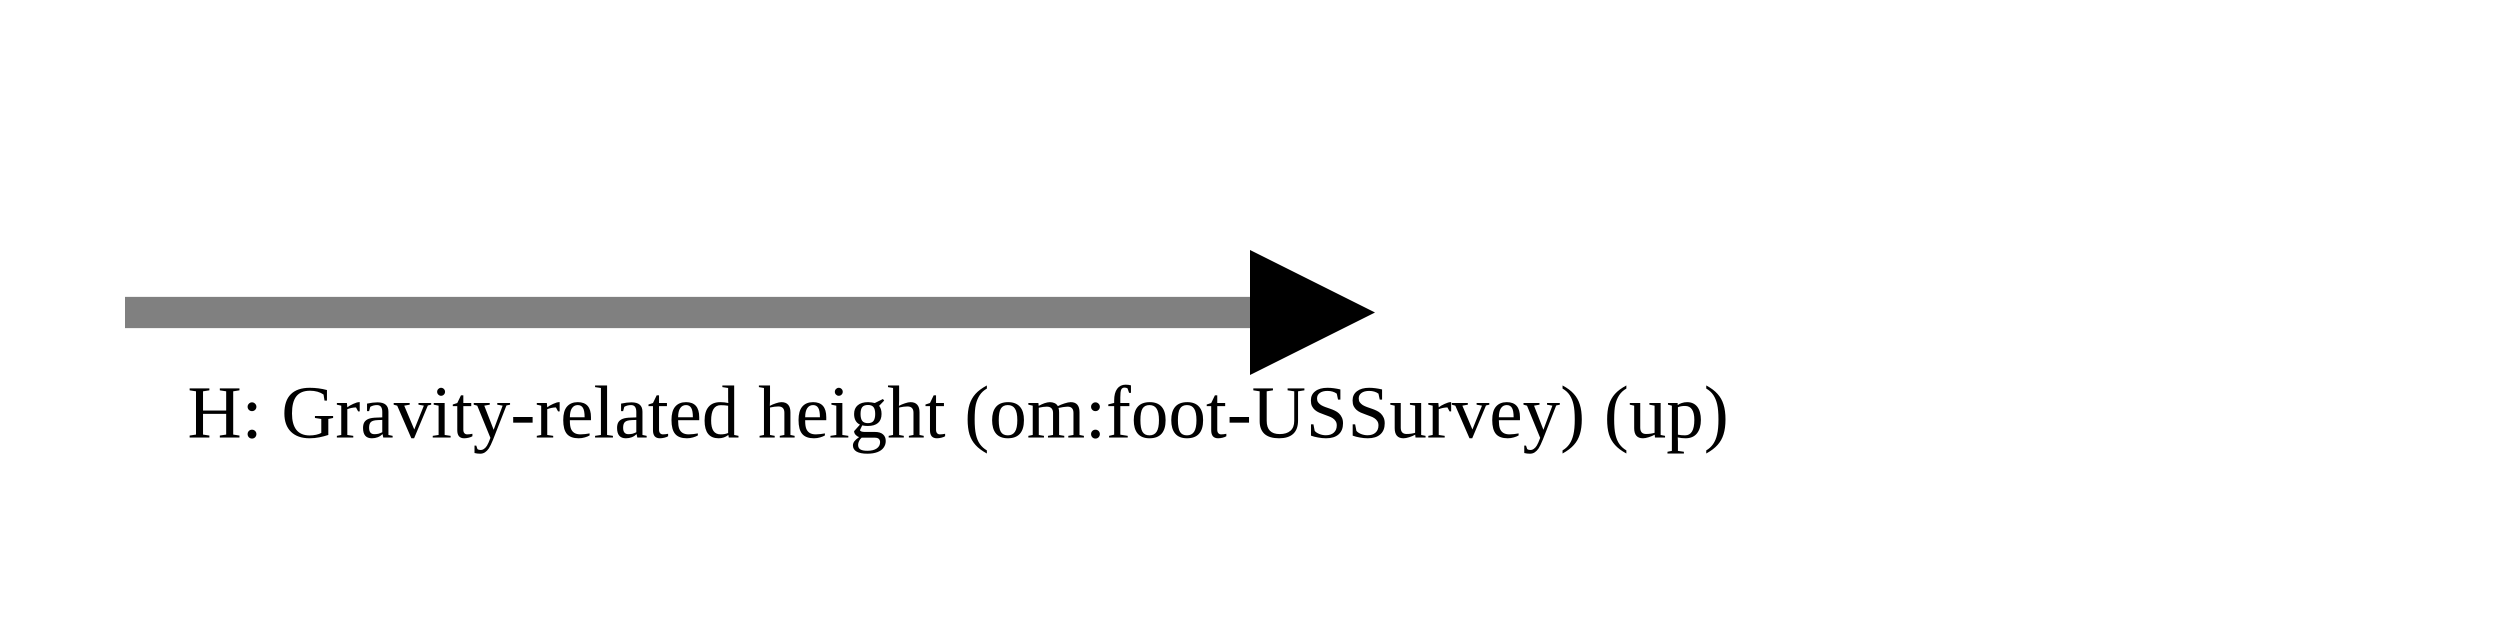
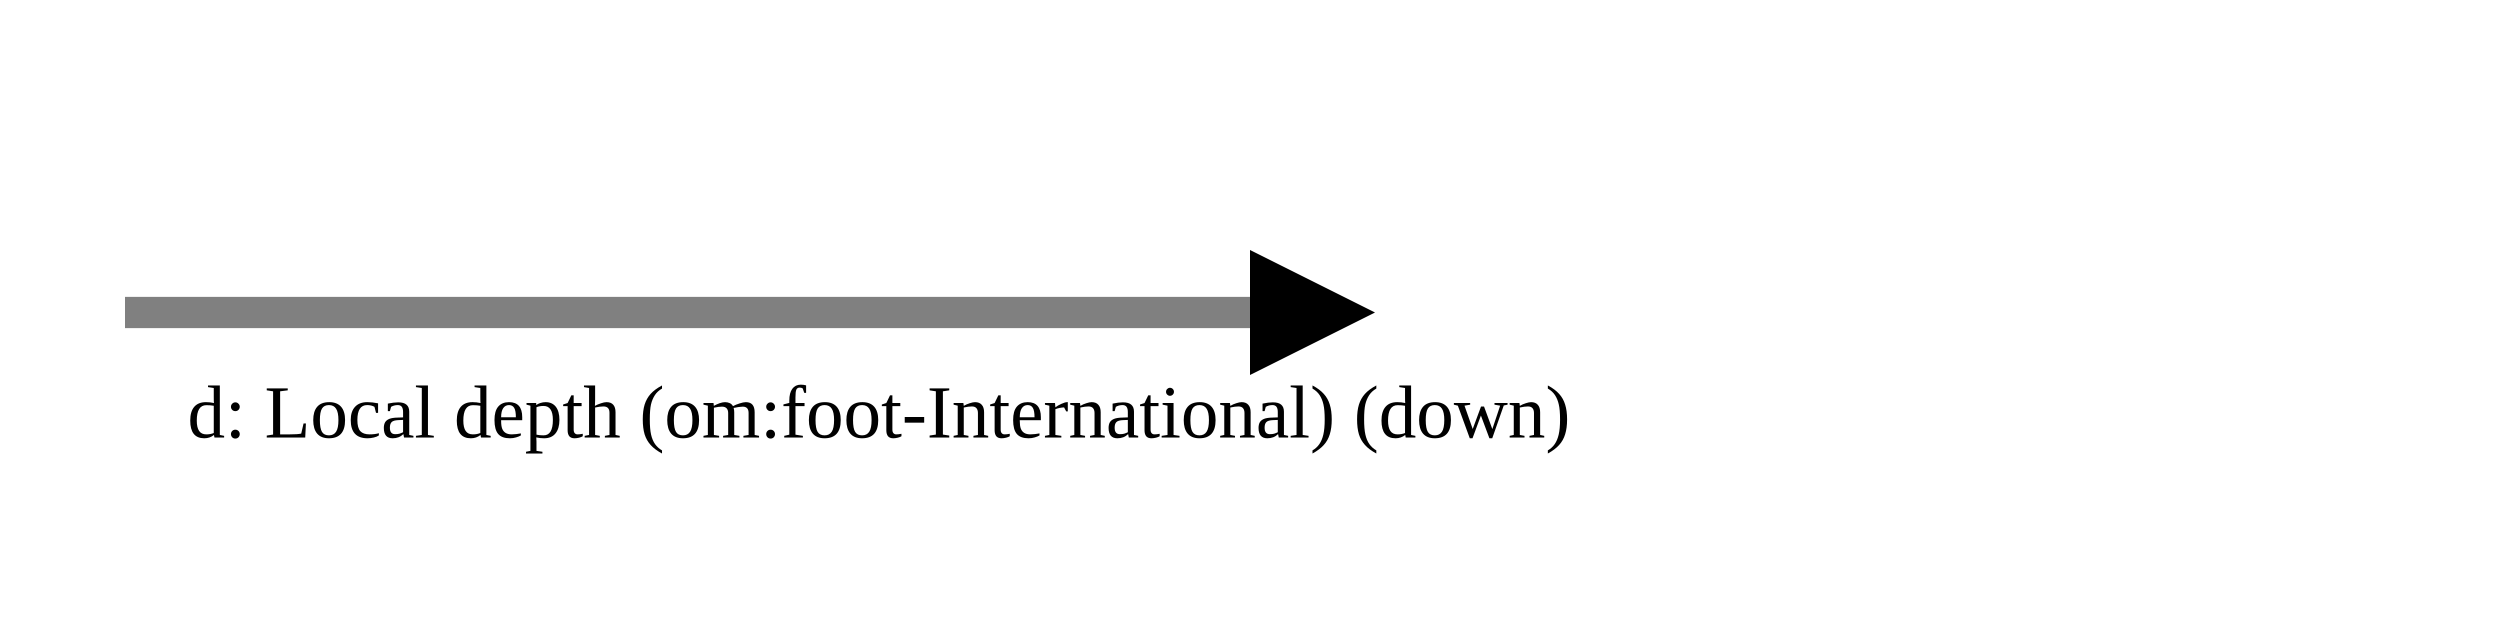
<svg xmlns="http://www.w3.org/2000/svg" version="1.1" width="400" height="100" viewbox="0 0 275 100">
  <defs>
    <marker id="arrowhead" markerWidth="10" markerHeight="7" refX="0" refY="2" orient="auto">
      <polygon points="0 0, 4 2, 0 4" />
    </marker>
  </defs>
  <line x1="20" y1="50" x2="200" y2="50" stroke="gray" stroke-width="5" marker-end="url(#arrowhead)" />
-   <text x="30" y="70" class="small">H: Gravity-related height (om:foot-USSurvey) (up)</text>
+   <text x="30" y="70" class="small">d: Local depth (om:foot-International) (down)</text>
</svg>
